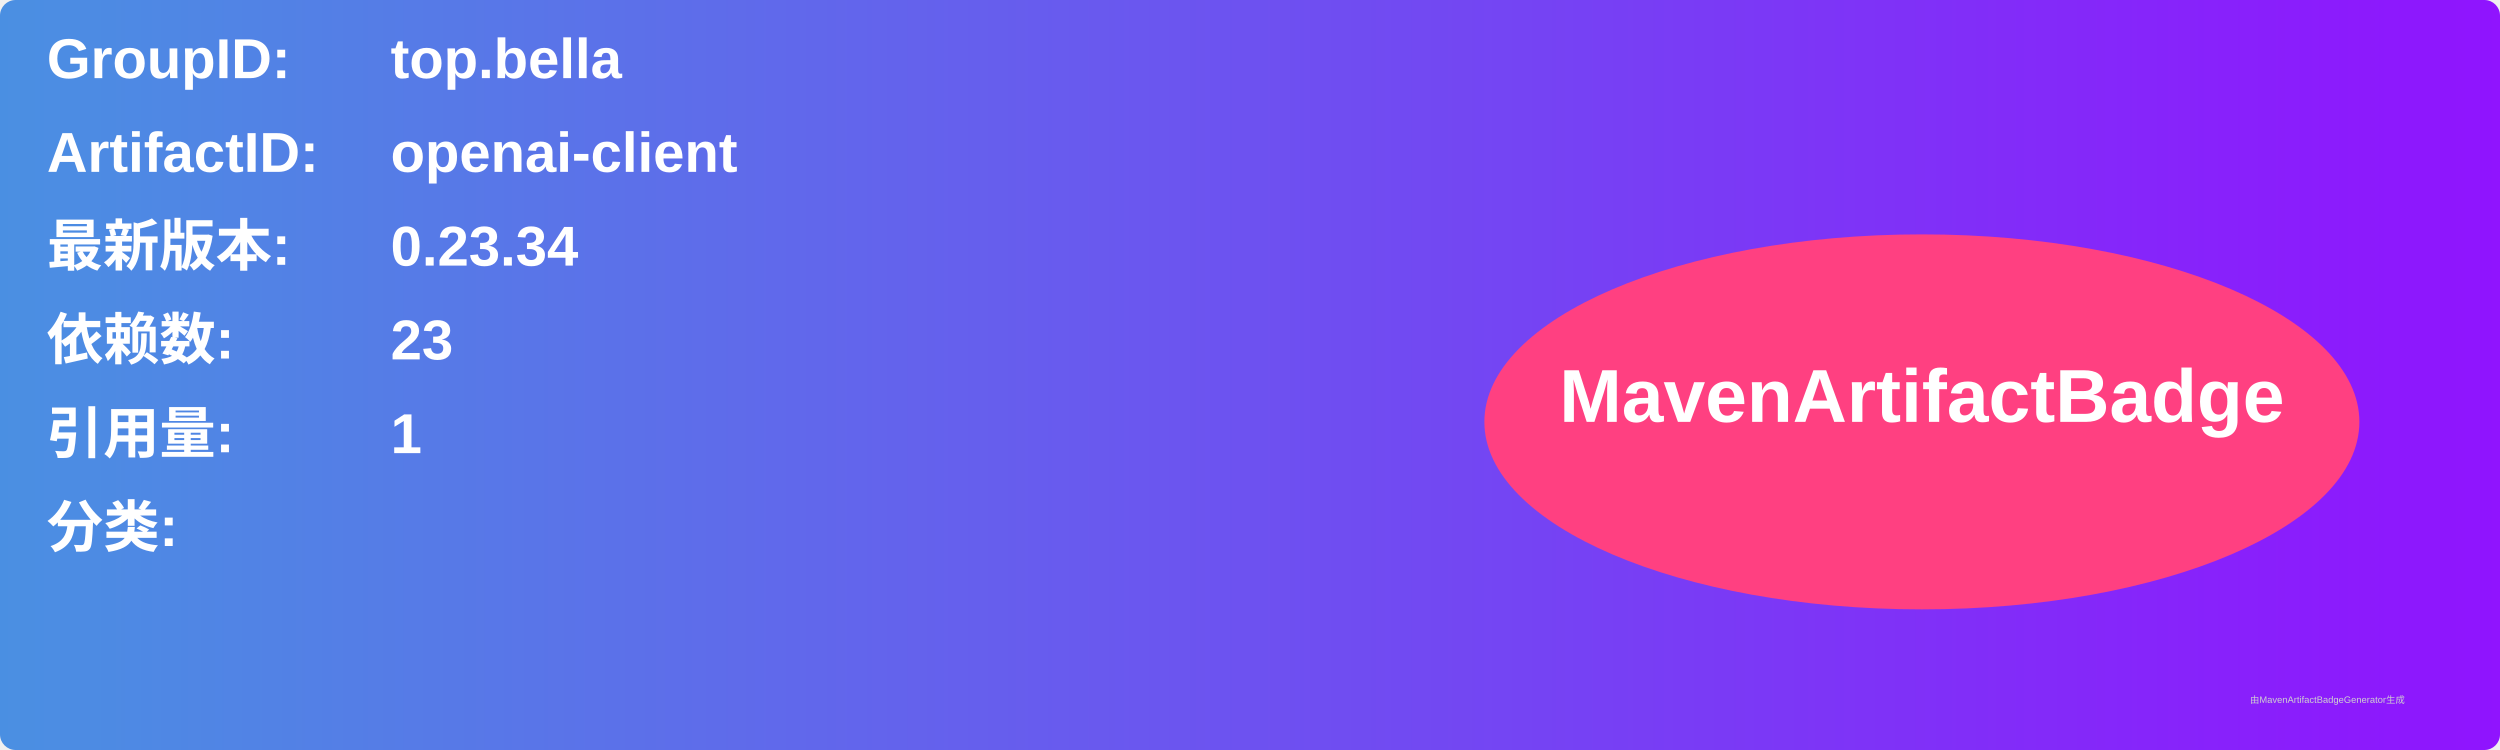
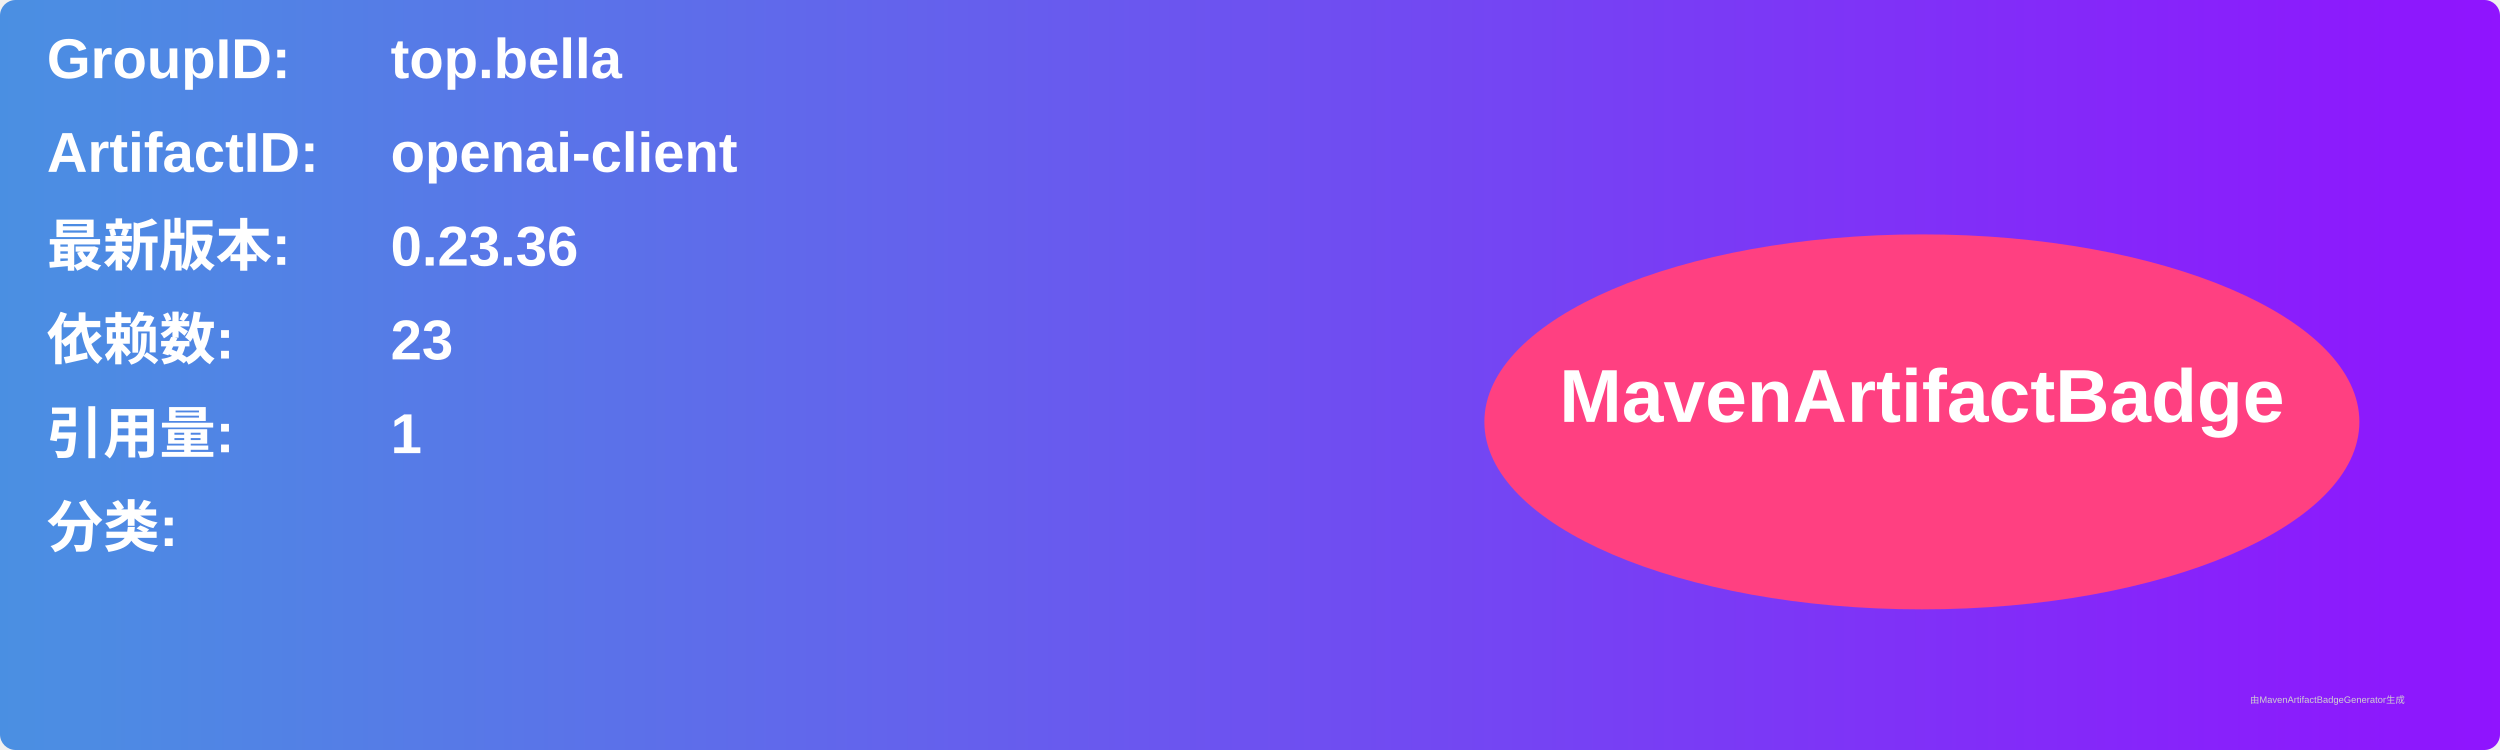
<svg xmlns="http://www.w3.org/2000/svg" width="800" height="240" viewBox="0 0 800 240">
  <linearGradient id="grad" x1="0%" y1="0%" x2="100%" y2="0%">
    <stop offset="0%" stop-color="#4a90e2" />
    <stop offset="100%" stop-color="#9013fe" />
  </linearGradient>
  <rect width="100%" height="100%" rx="5" ry="5" fill="url(#grad)" />
  <g transform="translate(15, 15)">
    <text x="0" y="10" font-family="Arial" font-size="18" fill="white" font-weight="bold" width="260">GroupID:</text>
    <text x="110" y="10" font-family="Arial" font-size="18" fill="white" font-weight="bold" width="460">top.bella</text>
    <text x="0" y="40" font-family="Arial" font-size="18" fill="white" font-weight="bold" width="260">ArtifactID:</text>
    <text x="110" y="40" font-family="Arial" font-size="18" fill="white" font-weight="bold" width="460">openai-client</text>
    <text x="0" y="70" font-family="Arial" font-size="18" fill="white" font-weight="bold">最新版本:</text>
    <text x="110" y="70" font-family="Arial" font-size="18" fill="white" font-weight="bold">
-       <tspan font-weight="bold">0.23.34</tspan>
+       <tspan font-weight="bold">0.23.36</tspan>
    </text>
    <text x="0" y="100" font-family="Arial" font-size="18" fill="white" font-weight="bold">依赖数: </text>
    <text x="110" y="100" font-family="Arial" font-size="18" fill="white">
      <tspan font-weight="bold">23</tspan>
    </text>
    <text x="0" y="130" font-family="Arial" font-size="18" fill="white" font-weight="bold">引用量: </text>
    <text x="110" y="130" font-family="Arial" font-size="18" fill="white">
      <tspan font-weight="bold">1</tspan>
    </text>
    <text x="0" y="160" font-family="Arial" font-size="18" fill="white" font-weight="bold">分类:</text>
    <text x="10" y="190" font-family="Arial" font-size="10" fill="white">
      <tspan font-weight="bold" />
    </text>
    <ellipse cx="600" cy="120" rx="140" ry="60" fill="#ff4081" />
    <text x="600" y="120" text-anchor="middle" font-family="Arial" font-size="24" fill="white" font-weight="bold">MavenArtifactBadge</text>
  </g>
  <text x="720" y="225" font-family="Arial" font-size="3" fill="#d0d0d0">由MavenArtifactBadgeGenerator生成</text>
</svg>
